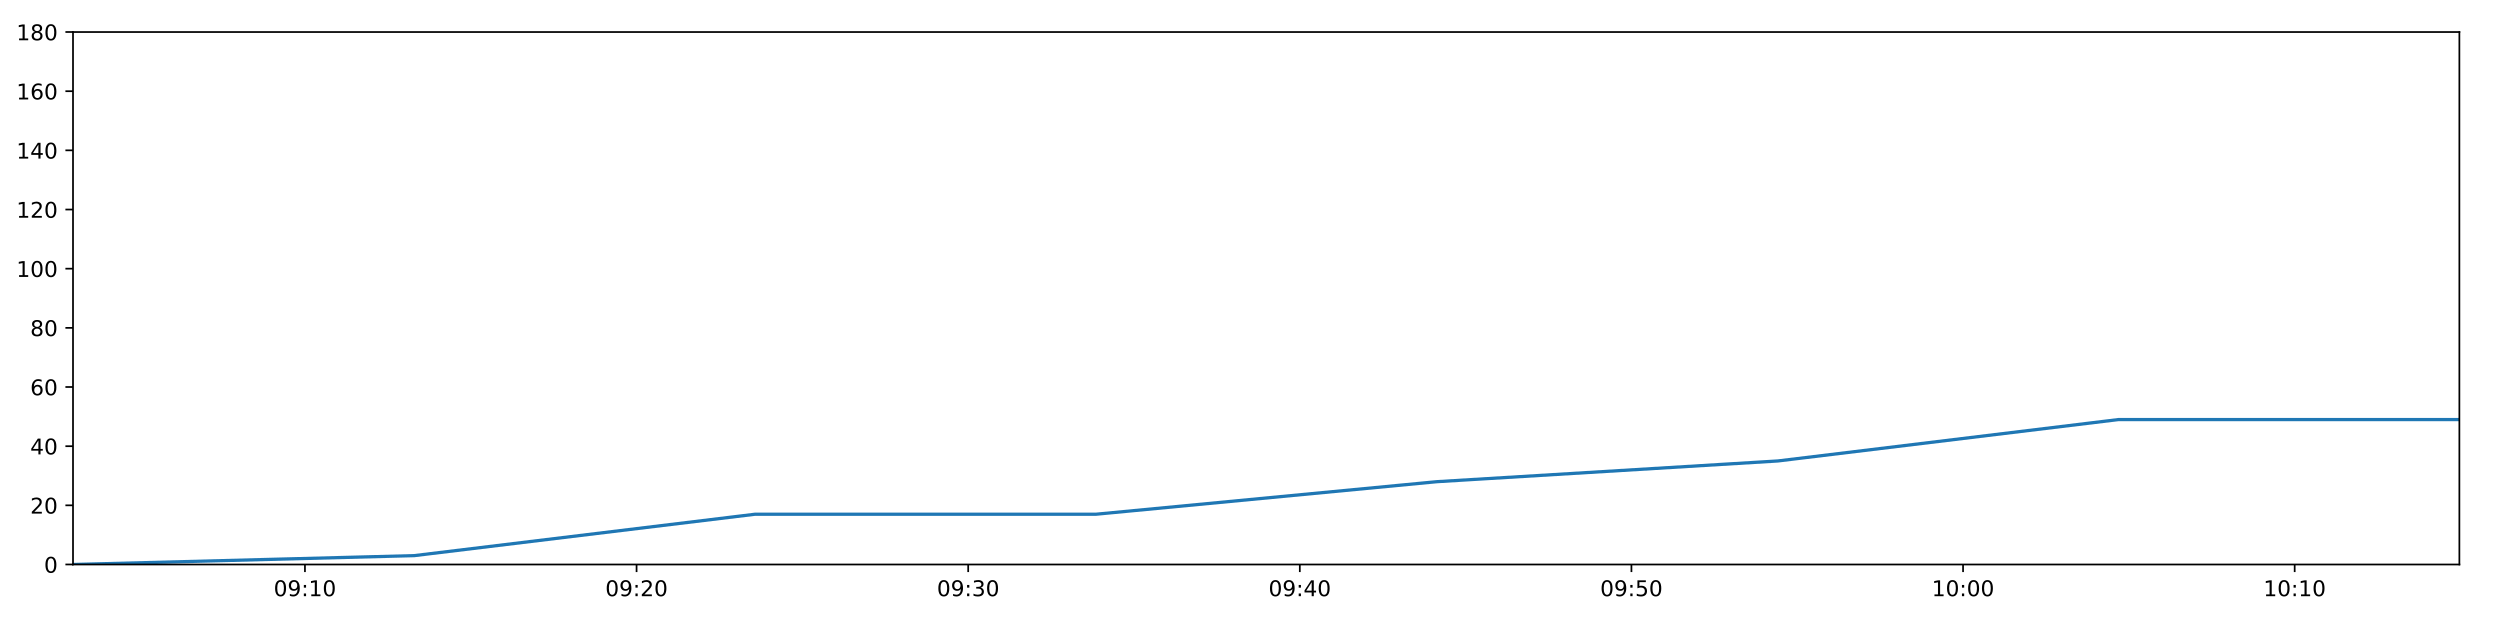
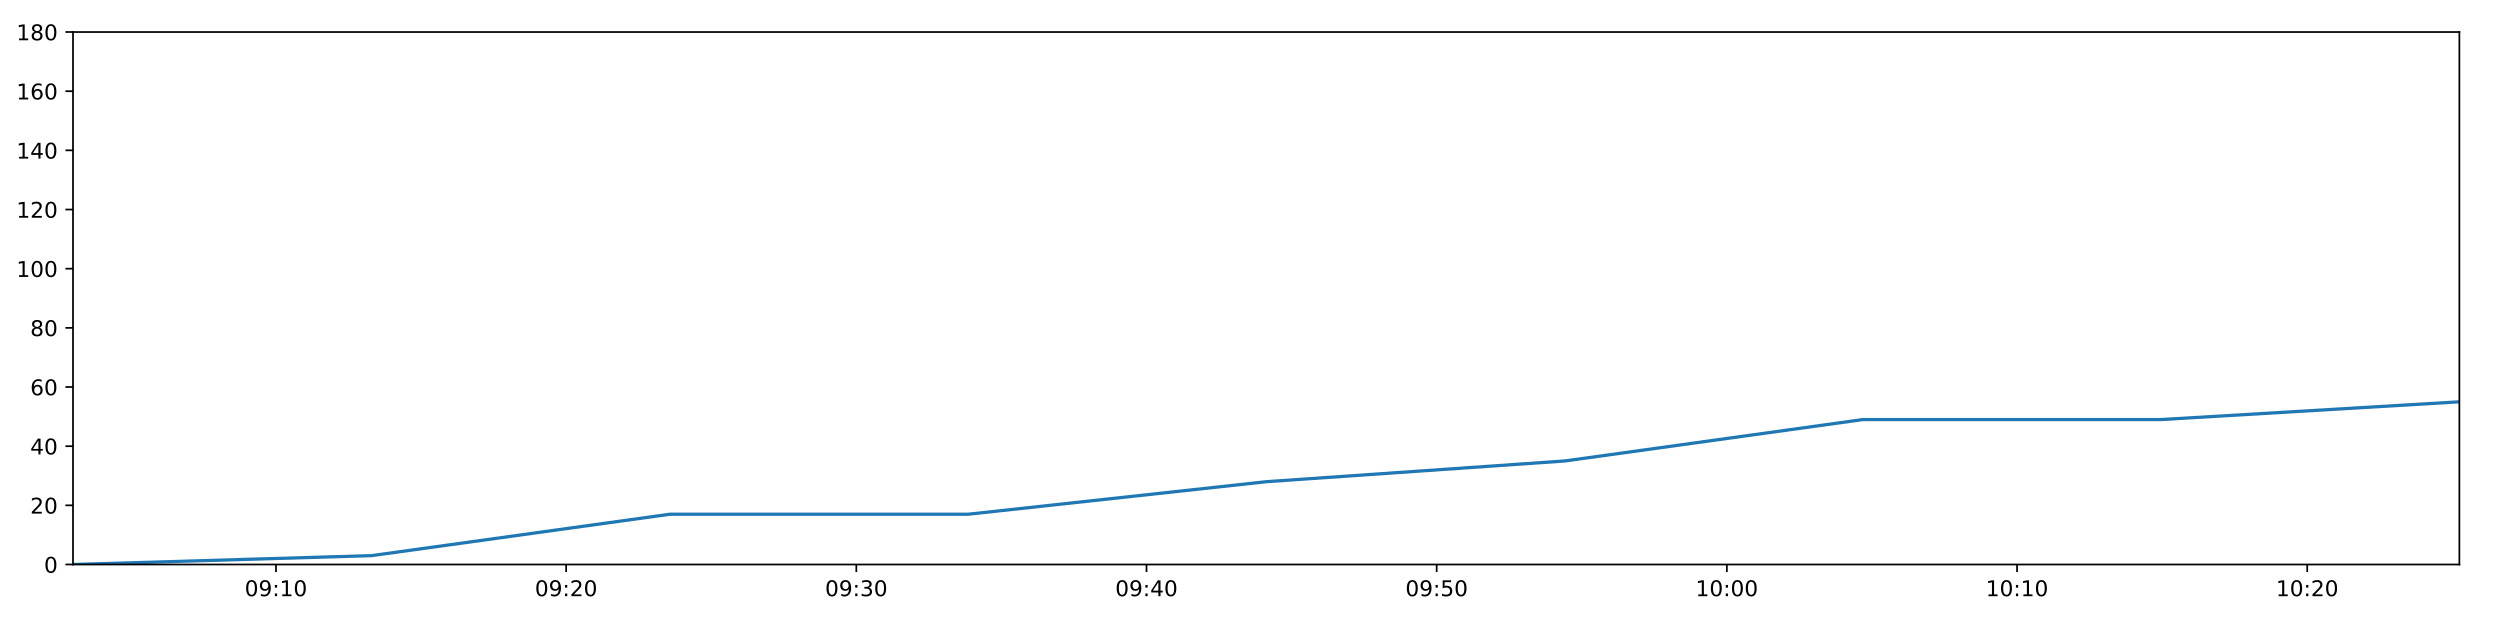
<svg xmlns="http://www.w3.org/2000/svg" xmlns:xlink="http://www.w3.org/1999/xlink" height="288pt" version="1.1" viewBox="0 0 1152 288" width="1152pt">
  <defs>
    <style type="text/css">
*{stroke-linecap:butt;stroke-linejoin:round;}
  </style>
  </defs>
  <g id="figure_1">
    <g id="patch_1">
      <path d="M 0 288  L 1152 288  L 1152 0  L 0 0  z " style="fill:#ffffff;" />
    </g>
    <g id="axes_1">
      <g id="patch_2">
        <path d="M 33.64 260.12  L 1133.28 260.12  L 1133.28 14.76  L 33.64 14.76  z " style="fill:#ffffff;" />
      </g>
      <g id="matplotlib.axis_1">
        <g id="xtick_1">
          <g id="line2d_1">
            <defs>
-               <path d="M 0 0  L 0 3.5  " id="m4c3abbfef2" style="stroke:#000000;stroke-width:0.8;" />
-             </defs>
-             <g>
-               <use style="stroke:#000000;stroke-width:0.8;" x="140.519" xlink:href="#m4c3abbfef2" y="260.12" />
+               <path d="M 0 0  L 0 3.5  " id="m0bbee8df17" style="stroke:#000000;stroke-width:0.8;" />
+             </defs>
+             <g>
+               <use style="stroke:#000000;stroke-width:0.8;" x="127.163" xlink:href="#m0bbee8df17" y="260.12" />
            </g>
          </g>
          <g id="text_1">
            <defs>
              <path d="M 31.781 66.406  Q 24.172 66.406 20.328 58.906  Q 16.5 51.422 16.5 36.375  Q 16.5 21.391 20.328 13.891  Q 24.172 6.391 31.781 6.391  Q 39.453 6.391 43.281 13.891  Q 47.125 21.391 47.125 36.375  Q 47.125 51.422 43.281 58.906  Q 39.453 66.406 31.781 66.406  z M 31.781 74.219  Q 44.047 74.219 50.516 64.516  Q 56.984 54.828 56.984 36.375  Q 56.984 17.969 50.516 8.266  Q 44.047 -1.422 31.781 -1.422  Q 19.531 -1.422 13.062 8.266  Q 6.594 17.969 6.594 36.375  Q 6.594 54.828 13.062 64.516  Q 19.531 74.219 31.781 74.219  z " id="DejaVuSans-48" />
              <path d="M 10.984 1.516  L 10.984 10.5  Q 14.703 8.734 18.5 7.812  Q 22.312 6.891 25.984 6.891  Q 35.75 6.891 40.891 13.453  Q 46.047 20.016 46.781 33.406  Q 43.953 29.203 39.594 26.953  Q 35.25 24.703 29.984 24.703  Q 19.047 24.703 12.672 31.312  Q 6.297 37.938 6.297 49.422  Q 6.297 60.641 12.938 67.422  Q 19.578 74.219 30.609 74.219  Q 43.266 74.219 49.922 64.516  Q 56.594 54.828 56.594 36.375  Q 56.594 19.141 48.406 8.859  Q 40.234 -1.422 26.422 -1.422  Q 22.703 -1.422 18.891 -0.688  Q 15.094 0.047 10.984 1.516  z M 30.609 32.422  Q 37.25 32.422 41.125 36.953  Q 45.016 41.5 45.016 49.422  Q 45.016 57.281 41.125 61.844  Q 37.25 66.406 30.609 66.406  Q 23.969 66.406 20.094 61.844  Q 16.219 57.281 16.219 49.422  Q 16.219 41.5 20.094 36.953  Q 23.969 32.422 30.609 32.422  z " id="DejaVuSans-57" />
              <path d="M 11.719 12.406  L 22.016 12.406  L 22.016 0  L 11.719 0  z M 11.719 51.703  L 22.016 51.703  L 22.016 39.312  L 11.719 39.312  z " id="DejaVuSans-58" />
              <path d="M 12.406 8.297  L 28.516 8.297  L 28.516 63.922  L 10.984 60.406  L 10.984 69.391  L 28.422 72.906  L 38.281 72.906  L 38.281 8.297  L 54.391 8.297  L 54.391 0  L 12.406 0  z " id="DejaVuSans-49" />
            </defs>
-             <g transform="translate(126.1096 274.7184)scale(0.1 -0.1)">
+             <g transform="translate(112.7534 274.7184)scale(0.1 -0.1)">
              <use xlink:href="#DejaVuSans-48" />
              <use x="63.623" xlink:href="#DejaVuSans-57" />
              <use x="127.246" xlink:href="#DejaVuSans-58" />
              <use x="160.938" xlink:href="#DejaVuSans-49" />
              <use x="224.561" xlink:href="#DejaVuSans-48" />
            </g>
          </g>
        </g>
        <g id="xtick_2">
          <g id="line2d_2">
            <g>
-               <use style="stroke:#000000;stroke-width:0.8;" x="293.33" xlink:href="#m4c3abbfef2" y="260.12" />
+               <use style="stroke:#000000;stroke-width:0.8;" x="260.878" xlink:href="#m0bbee8df17" y="260.12" />
            </g>
          </g>
          <g id="text_2">
            <defs>
              <path d="M 19.188 8.297  L 53.609 8.297  L 53.609 0  L 7.328 0  L 7.328 8.297  Q 12.938 14.109 22.625 23.891  Q 32.328 33.688 34.812 36.531  Q 39.547 41.844 41.422 45.531  Q 43.312 49.219 43.312 52.781  Q 43.312 58.594 39.234 62.25  Q 35.156 65.922 28.609 65.922  Q 23.969 65.922 18.812 64.312  Q 13.672 62.703 7.812 59.422  L 7.812 69.391  Q 13.766 71.781 18.938 73  Q 24.125 74.219 28.422 74.219  Q 39.75 74.219 46.484 68.547  Q 53.219 62.891 53.219 53.422  Q 53.219 48.922 51.531 44.891  Q 49.859 40.875 45.406 35.406  Q 44.188 33.984 37.641 27.219  Q 31.109 20.453 19.188 8.297  z " id="DejaVuSans-50" />
            </defs>
-             <g transform="translate(278.921 274.7184)scale(0.1 -0.1)">
+             <g transform="translate(246.4685 274.7184)scale(0.1 -0.1)">
              <use xlink:href="#DejaVuSans-48" />
              <use x="63.623" xlink:href="#DejaVuSans-57" />
              <use x="127.246" xlink:href="#DejaVuSans-58" />
              <use x="160.938" xlink:href="#DejaVuSans-50" />
              <use x="224.561" xlink:href="#DejaVuSans-48" />
            </g>
          </g>
        </g>
        <g id="xtick_3">
          <g id="line2d_3">
            <g>
-               <use style="stroke:#000000;stroke-width:0.8;" x="446.142" xlink:href="#m4c3abbfef2" y="260.12" />
+               <use style="stroke:#000000;stroke-width:0.8;" x="394.593" xlink:href="#m0bbee8df17" y="260.12" />
            </g>
          </g>
          <g id="text_3">
            <defs>
              <path d="M 40.578 39.312  Q 47.656 37.797 51.625 33  Q 55.609 28.219 55.609 21.188  Q 55.609 10.406 48.188 4.484  Q 40.766 -1.422 27.094 -1.422  Q 22.516 -1.422 17.656 -0.516  Q 12.797 0.391 7.625 2.203  L 7.625 11.719  Q 11.719 9.328 16.594 8.109  Q 21.484 6.891 26.812 6.891  Q 36.078 6.891 40.938 10.547  Q 45.797 14.203 45.797 21.188  Q 45.797 27.641 41.281 31.266  Q 36.766 34.906 28.719 34.906  L 20.219 34.906  L 20.219 43.016  L 29.109 43.016  Q 36.375 43.016 40.234 45.922  Q 44.094 48.828 44.094 54.297  Q 44.094 59.906 40.109 62.906  Q 36.141 65.922 28.719 65.922  Q 24.656 65.922 20.016 65.031  Q 15.375 64.156 9.812 62.312  L 9.812 71.094  Q 15.438 72.656 20.344 73.438  Q 25.25 74.219 29.594 74.219  Q 40.828 74.219 47.359 69.109  Q 53.906 64.016 53.906 55.328  Q 53.906 49.266 50.438 45.094  Q 46.969 40.922 40.578 39.312  z " id="DejaVuSans-51" />
            </defs>
-             <g transform="translate(431.7323 274.7184)scale(0.1 -0.1)">
+             <g transform="translate(380.1836 274.7184)scale(0.1 -0.1)">
              <use xlink:href="#DejaVuSans-48" />
              <use x="63.623" xlink:href="#DejaVuSans-57" />
              <use x="127.246" xlink:href="#DejaVuSans-58" />
              <use x="160.938" xlink:href="#DejaVuSans-51" />
              <use x="224.561" xlink:href="#DejaVuSans-48" />
            </g>
          </g>
        </g>
        <g id="xtick_4">
          <g id="line2d_4">
            <g>
-               <use style="stroke:#000000;stroke-width:0.8;" x="598.953" xlink:href="#m4c3abbfef2" y="260.12" />
+               <use style="stroke:#000000;stroke-width:0.8;" x="528.308" xlink:href="#m0bbee8df17" y="260.12" />
            </g>
          </g>
          <g id="text_4">
            <defs>
              <path d="M 37.797 64.312  L 12.891 25.391  L 37.797 25.391  z M 35.203 72.906  L 47.609 72.906  L 47.609 25.391  L 58.016 25.391  L 58.016 17.188  L 47.609 17.188  L 47.609 0  L 37.797 0  L 37.797 17.188  L 4.891 17.188  L 4.891 26.703  z " id="DejaVuSans-52" />
            </defs>
-             <g transform="translate(584.5437 274.7184)scale(0.1 -0.1)">
+             <g transform="translate(513.8987 274.7184)scale(0.1 -0.1)">
              <use xlink:href="#DejaVuSans-48" />
              <use x="63.623" xlink:href="#DejaVuSans-57" />
              <use x="127.246" xlink:href="#DejaVuSans-58" />
              <use x="160.938" xlink:href="#DejaVuSans-52" />
              <use x="224.561" xlink:href="#DejaVuSans-48" />
            </g>
          </g>
        </g>
        <g id="xtick_5">
          <g id="line2d_5">
            <g>
-               <use style="stroke:#000000;stroke-width:0.8;" x="751.764" xlink:href="#m4c3abbfef2" y="260.12" />
+               <use style="stroke:#000000;stroke-width:0.8;" x="662.023" xlink:href="#m0bbee8df17" y="260.12" />
            </g>
          </g>
          <g id="text_5">
            <defs>
              <path d="M 10.797 72.906  L 49.516 72.906  L 49.516 64.594  L 19.828 64.594  L 19.828 46.734  Q 21.969 47.469 24.109 47.828  Q 26.266 48.188 28.422 48.188  Q 40.625 48.188 47.75 41.5  Q 54.891 34.812 54.891 23.391  Q 54.891 11.625 47.562 5.094  Q 40.234 -1.422 26.906 -1.422  Q 22.312 -1.422 17.547 -0.641  Q 12.797 0.141 7.719 1.703  L 7.719 11.625  Q 12.109 9.234 16.797 8.062  Q 21.484 6.891 26.703 6.891  Q 35.156 6.891 40.078 11.328  Q 45.016 15.766 45.016 23.391  Q 45.016 31 40.078 35.438  Q 35.156 39.891 26.703 39.891  Q 22.75 39.891 18.812 39.016  Q 14.891 38.141 10.797 36.281  z " id="DejaVuSans-53" />
            </defs>
-             <g transform="translate(737.355 274.7184)scale(0.1 -0.1)">
+             <g transform="translate(647.6139 274.7184)scale(0.1 -0.1)">
              <use xlink:href="#DejaVuSans-48" />
              <use x="63.623" xlink:href="#DejaVuSans-57" />
              <use x="127.246" xlink:href="#DejaVuSans-58" />
              <use x="160.938" xlink:href="#DejaVuSans-53" />
              <use x="224.561" xlink:href="#DejaVuSans-48" />
            </g>
          </g>
        </g>
        <g id="xtick_6">
          <g id="line2d_6">
            <g>
-               <use style="stroke:#000000;stroke-width:0.8;" x="904.576" xlink:href="#m4c3abbfef2" y="260.12" />
+               <use style="stroke:#000000;stroke-width:0.8;" x="795.738" xlink:href="#m0bbee8df17" y="260.12" />
            </g>
          </g>
          <g id="text_6">
-             <g transform="translate(890.1664 274.7184)scale(0.1 -0.1)">
+             <g transform="translate(781.329 274.7184)scale(0.1 -0.1)">
              <use xlink:href="#DejaVuSans-49" />
              <use x="63.623" xlink:href="#DejaVuSans-48" />
              <use x="127.246" xlink:href="#DejaVuSans-58" />
              <use x="160.938" xlink:href="#DejaVuSans-48" />
              <use x="224.561" xlink:href="#DejaVuSans-48" />
            </g>
          </g>
        </g>
        <g id="xtick_7">
          <g id="line2d_7">
            <g>
-               <use style="stroke:#000000;stroke-width:0.8;" x="1057.387" xlink:href="#m4c3abbfef2" y="260.12" />
+               <use style="stroke:#000000;stroke-width:0.8;" x="929.453" xlink:href="#m0bbee8df17" y="260.12" />
            </g>
          </g>
          <g id="text_7">
-             <g transform="translate(1042.978 274.7184)scale(0.1 -0.1)">
+             <g transform="translate(915.0441 274.7184)scale(0.1 -0.1)">
              <use xlink:href="#DejaVuSans-49" />
              <use x="63.623" xlink:href="#DejaVuSans-48" />
              <use x="127.246" xlink:href="#DejaVuSans-58" />
              <use x="160.938" xlink:href="#DejaVuSans-49" />
+               <use x="224.561" xlink:href="#DejaVuSans-48" />
+             </g>
+           </g>
+         </g>
+         <g id="xtick_8">
+           <g id="line2d_8">
+             <g>
+               <use style="stroke:#000000;stroke-width:0.8;" x="1063.169" xlink:href="#m0bbee8df17" y="260.12" />
+             </g>
+           </g>
+           <g id="text_8">
+             <g transform="translate(1048.759 274.7184)scale(0.1 -0.1)">
+               <use xlink:href="#DejaVuSans-49" />
+               <use x="63.623" xlink:href="#DejaVuSans-48" />
+               <use x="127.246" xlink:href="#DejaVuSans-58" />
+               <use x="160.938" xlink:href="#DejaVuSans-50" />
              <use x="224.561" xlink:href="#DejaVuSans-48" />
            </g>
          </g>
        </g>
      </g>
      <g id="matplotlib.axis_2">
        <g id="ytick_1">
-           <g id="line2d_8">
-             <defs>
-               <path d="M 0 0  L -3.5 0  " id="mefbcd23023" style="stroke:#000000;stroke-width:0.8;" />
-             </defs>
-             <g>
-               <use style="stroke:#000000;stroke-width:0.8;" x="33.64" xlink:href="#mefbcd23023" y="260.12" />
-             </g>
-           </g>
-           <g id="text_8">
+           <g id="line2d_9">
+             <defs>
+               <path d="M 0 0  L -3.5 0  " id="me3de3b4642" style="stroke:#000000;stroke-width:0.8;" />
+             </defs>
+             <g>
+               <use style="stroke:#000000;stroke-width:0.8;" x="33.64" xlink:href="#me3de3b4642" y="260.12" />
+             </g>
+           </g>
+           <g id="text_9">
            <g transform="translate(20.2775 263.9192)scale(0.1 -0.1)">
              <use xlink:href="#DejaVuSans-48" />
            </g>
          </g>
        </g>
        <g id="ytick_2">
-           <g id="line2d_9">
-             <g>
-               <use style="stroke:#000000;stroke-width:0.8;" x="33.64" xlink:href="#mefbcd23023" y="232.858" />
-             </g>
-           </g>
-           <g id="text_9">
+           <g id="line2d_10">
+             <g>
+               <use style="stroke:#000000;stroke-width:0.8;" x="33.64" xlink:href="#me3de3b4642" y="232.858" />
+             </g>
+           </g>
+           <g id="text_10">
            <g transform="translate(13.915 236.657)scale(0.1 -0.1)">
              <use xlink:href="#DejaVuSans-50" />
              <use x="63.623" xlink:href="#DejaVuSans-48" />
            </g>
          </g>
        </g>
        <g id="ytick_3">
-           <g id="line2d_10">
-             <g>
-               <use style="stroke:#000000;stroke-width:0.8;" x="33.64" xlink:href="#mefbcd23023" y="205.596" />
-             </g>
-           </g>
-           <g id="text_10">
+           <g id="line2d_11">
+             <g>
+               <use style="stroke:#000000;stroke-width:0.8;" x="33.64" xlink:href="#me3de3b4642" y="205.596" />
+             </g>
+           </g>
+           <g id="text_11">
            <g transform="translate(13.915 209.3948)scale(0.1 -0.1)">
              <use xlink:href="#DejaVuSans-52" />
              <use x="63.623" xlink:href="#DejaVuSans-48" />
            </g>
          </g>
        </g>
        <g id="ytick_4">
-           <g id="line2d_11">
-             <g>
-               <use style="stroke:#000000;stroke-width:0.8;" x="33.64" xlink:href="#mefbcd23023" y="178.333" />
-             </g>
-           </g>
-           <g id="text_11">
+           <g id="line2d_12">
+             <g>
+               <use style="stroke:#000000;stroke-width:0.8;" x="33.64" xlink:href="#me3de3b4642" y="178.333" />
+             </g>
+           </g>
+           <g id="text_12">
            <defs>
              <path d="M 33.016 40.375  Q 26.375 40.375 22.484 35.828  Q 18.609 31.297 18.609 23.391  Q 18.609 15.531 22.484 10.953  Q 26.375 6.391 33.016 6.391  Q 39.656 6.391 43.531 10.953  Q 47.406 15.531 47.406 23.391  Q 47.406 31.297 43.531 35.828  Q 39.656 40.375 33.016 40.375  z M 52.594 71.297  L 52.594 62.312  Q 48.875 64.062 45.094 64.984  Q 41.312 65.922 37.594 65.922  Q 27.828 65.922 22.672 59.328  Q 17.531 52.734 16.797 39.406  Q 19.672 43.656 24.016 45.922  Q 28.375 48.188 33.594 48.188  Q 44.578 48.188 50.953 41.516  Q 57.328 34.859 57.328 23.391  Q 57.328 12.156 50.688 5.359  Q 44.047 -1.422 33.016 -1.422  Q 20.359 -1.422 13.672 8.266  Q 6.984 17.969 6.984 36.375  Q 6.984 53.656 15.188 63.938  Q 23.391 74.219 37.203 74.219  Q 40.922 74.219 44.703 73.484  Q 48.484 72.75 52.594 71.297  z " id="DejaVuSans-54" />
            </defs>
            <g transform="translate(13.915 182.1326)scale(0.1 -0.1)">
              <use xlink:href="#DejaVuSans-54" />
              <use x="63.623" xlink:href="#DejaVuSans-48" />
            </g>
          </g>
        </g>
        <g id="ytick_5">
-           <g id="line2d_12">
-             <g>
-               <use style="stroke:#000000;stroke-width:0.8;" x="33.64" xlink:href="#mefbcd23023" y="151.071" />
-             </g>
-           </g>
-           <g id="text_12">
+           <g id="line2d_13">
+             <g>
+               <use style="stroke:#000000;stroke-width:0.8;" x="33.64" xlink:href="#me3de3b4642" y="151.071" />
+             </g>
+           </g>
+           <g id="text_13">
            <defs>
              <path d="M 31.781 34.625  Q 24.75 34.625 20.719 30.859  Q 16.703 27.094 16.703 20.516  Q 16.703 13.922 20.719 10.156  Q 24.75 6.391 31.781 6.391  Q 38.812 6.391 42.859 10.172  Q 46.922 13.969 46.922 20.516  Q 46.922 27.094 42.891 30.859  Q 38.875 34.625 31.781 34.625  z M 21.922 38.812  Q 15.578 40.375 12.031 44.719  Q 8.5 49.078 8.5 55.328  Q 8.5 64.062 14.719 69.141  Q 20.953 74.219 31.781 74.219  Q 42.672 74.219 48.875 69.141  Q 55.078 64.062 55.078 55.328  Q 55.078 49.078 51.531 44.719  Q 48 40.375 41.703 38.812  Q 48.828 37.156 52.797 32.312  Q 56.781 27.484 56.781 20.516  Q 56.781 9.906 50.312 4.234  Q 43.844 -1.422 31.781 -1.422  Q 19.734 -1.422 13.25 4.234  Q 6.781 9.906 6.781 20.516  Q 6.781 27.484 10.781 32.312  Q 14.797 37.156 21.922 38.812  z M 18.312 54.391  Q 18.312 48.734 21.844 45.562  Q 25.391 42.391 31.781 42.391  Q 38.141 42.391 41.719 45.562  Q 45.312 48.734 45.312 54.391  Q 45.312 60.062 41.719 63.234  Q 38.141 66.406 31.781 66.406  Q 25.391 66.406 21.844 63.234  Q 18.312 60.062 18.312 54.391  z " id="DejaVuSans-56" />
            </defs>
            <g transform="translate(13.915 154.8703)scale(0.1 -0.1)">
              <use xlink:href="#DejaVuSans-56" />
              <use x="63.623" xlink:href="#DejaVuSans-48" />
            </g>
          </g>
        </g>
        <g id="ytick_6">
-           <g id="line2d_13">
-             <g>
-               <use style="stroke:#000000;stroke-width:0.8;" x="33.64" xlink:href="#mefbcd23023" y="123.809" />
-             </g>
-           </g>
-           <g id="text_13">
+           <g id="line2d_14">
+             <g>
+               <use style="stroke:#000000;stroke-width:0.8;" x="33.64" xlink:href="#me3de3b4642" y="123.809" />
+             </g>
+           </g>
+           <g id="text_14">
            <g transform="translate(7.5525 127.6081)scale(0.1 -0.1)">
              <use xlink:href="#DejaVuSans-49" />
              <use x="63.623" xlink:href="#DejaVuSans-48" />
              <use x="127.246" xlink:href="#DejaVuSans-48" />
            </g>
          </g>
        </g>
        <g id="ytick_7">
-           <g id="line2d_14">
-             <g>
-               <use style="stroke:#000000;stroke-width:0.8;" x="33.64" xlink:href="#mefbcd23023" y="96.547" />
-             </g>
-           </g>
-           <g id="text_14">
+           <g id="line2d_15">
+             <g>
+               <use style="stroke:#000000;stroke-width:0.8;" x="33.64" xlink:href="#me3de3b4642" y="96.547" />
+             </g>
+           </g>
+           <g id="text_15">
            <g transform="translate(7.5525 100.3459)scale(0.1 -0.1)">
              <use xlink:href="#DejaVuSans-49" />
              <use x="63.623" xlink:href="#DejaVuSans-50" />
              <use x="127.246" xlink:href="#DejaVuSans-48" />
            </g>
          </g>
        </g>
        <g id="ytick_8">
-           <g id="line2d_15">
-             <g>
-               <use style="stroke:#000000;stroke-width:0.8;" x="33.64" xlink:href="#mefbcd23023" y="69.284" />
-             </g>
-           </g>
-           <g id="text_15">
+           <g id="line2d_16">
+             <g>
+               <use style="stroke:#000000;stroke-width:0.8;" x="33.64" xlink:href="#me3de3b4642" y="69.284" />
+             </g>
+           </g>
+           <g id="text_16">
            <g transform="translate(7.5525 73.08366)scale(0.1 -0.1)">
              <use xlink:href="#DejaVuSans-49" />
              <use x="63.623" xlink:href="#DejaVuSans-52" />
              <use x="127.246" xlink:href="#DejaVuSans-48" />
            </g>
          </g>
        </g>
        <g id="ytick_9">
-           <g id="line2d_16">
-             <g>
-               <use style="stroke:#000000;stroke-width:0.8;" x="33.64" xlink:href="#mefbcd23023" y="42.022" />
-             </g>
-           </g>
-           <g id="text_16">
+           <g id="line2d_17">
+             <g>
+               <use style="stroke:#000000;stroke-width:0.8;" x="33.64" xlink:href="#me3de3b4642" y="42.022" />
+             </g>
+           </g>
+           <g id="text_17">
            <g transform="translate(7.5525 45.82144)scale(0.1 -0.1)">
              <use xlink:href="#DejaVuSans-49" />
              <use x="63.623" xlink:href="#DejaVuSans-54" />
              <use x="127.246" xlink:href="#DejaVuSans-48" />
            </g>
          </g>
        </g>
        <g id="ytick_10">
-           <g id="line2d_17">
-             <g>
-               <use style="stroke:#000000;stroke-width:0.8;" x="33.64" xlink:href="#mefbcd23023" y="14.76" />
-             </g>
-           </g>
-           <g id="text_17">
+           <g id="line2d_18">
+             <g>
+               <use style="stroke:#000000;stroke-width:0.8;" x="33.64" xlink:href="#me3de3b4642" y="14.76" />
+             </g>
+           </g>
+           <g id="text_18">
            <g transform="translate(7.5525 18.55922)scale(0.1 -0.1)">
              <use xlink:href="#DejaVuSans-49" />
              <use x="63.623" xlink:href="#DejaVuSans-56" />
              <use x="127.246" xlink:href="#DejaVuSans-48" />
            </g>
          </g>
        </g>
      </g>
-       <g id="line2d_18">
-         <path clip-path="url(#p9204b52645)" d="M 33.64 260.12  L 190.877 256.031  L 348.018 236.947  L 505.125 236.947  L 662.19 221.953  L 819.224 212.411  L 976.257 193.328  L 1133.28 193.328  " style="fill:none;stroke:#1f77b4;stroke-linecap:square;stroke-width:1.5;" />
+       <g id="line2d_19">
+         <path clip-path="url(#pcf4470c99e)" d="M 33.64 260.12  L 171.228 256.031  L 308.732 236.947  L 446.206 236.947  L 583.643 221.953  L 721.053 212.411  L 858.462 193.328  L 995.862 193.328  L 1133.28 185.149  " style="fill:none;stroke:#1f77b4;stroke-linecap:square;stroke-width:1.5;" />
      </g>
      <g id="patch_3">
        <path d="M 33.64 260.12  L 33.64 14.76  " style="fill:none;stroke:#000000;stroke-linecap:square;stroke-linejoin:miter;stroke-width:0.8;" />
      </g>
      <g id="patch_4">
        <path d="M 1133.28 260.12  L 1133.28 14.76  " style="fill:none;stroke:#000000;stroke-linecap:square;stroke-linejoin:miter;stroke-width:0.8;" />
      </g>
      <g id="patch_5">
        <path d="M 33.64 260.12  L 1133.28 260.12  " style="fill:none;stroke:#000000;stroke-linecap:square;stroke-linejoin:miter;stroke-width:0.8;" />
      </g>
      <g id="patch_6">
        <path d="M 33.64 14.76  L 1133.28 14.76  " style="fill:none;stroke:#000000;stroke-linecap:square;stroke-linejoin:miter;stroke-width:0.8;" />
      </g>
    </g>
  </g>
  <defs>
-     <clipPath id="p9204b52645">
+     <clipPath id="pcf4470c99e">
      <rect height="245.36" width="1099.64" x="33.64" y="14.76" />
    </clipPath>
  </defs>
</svg>
